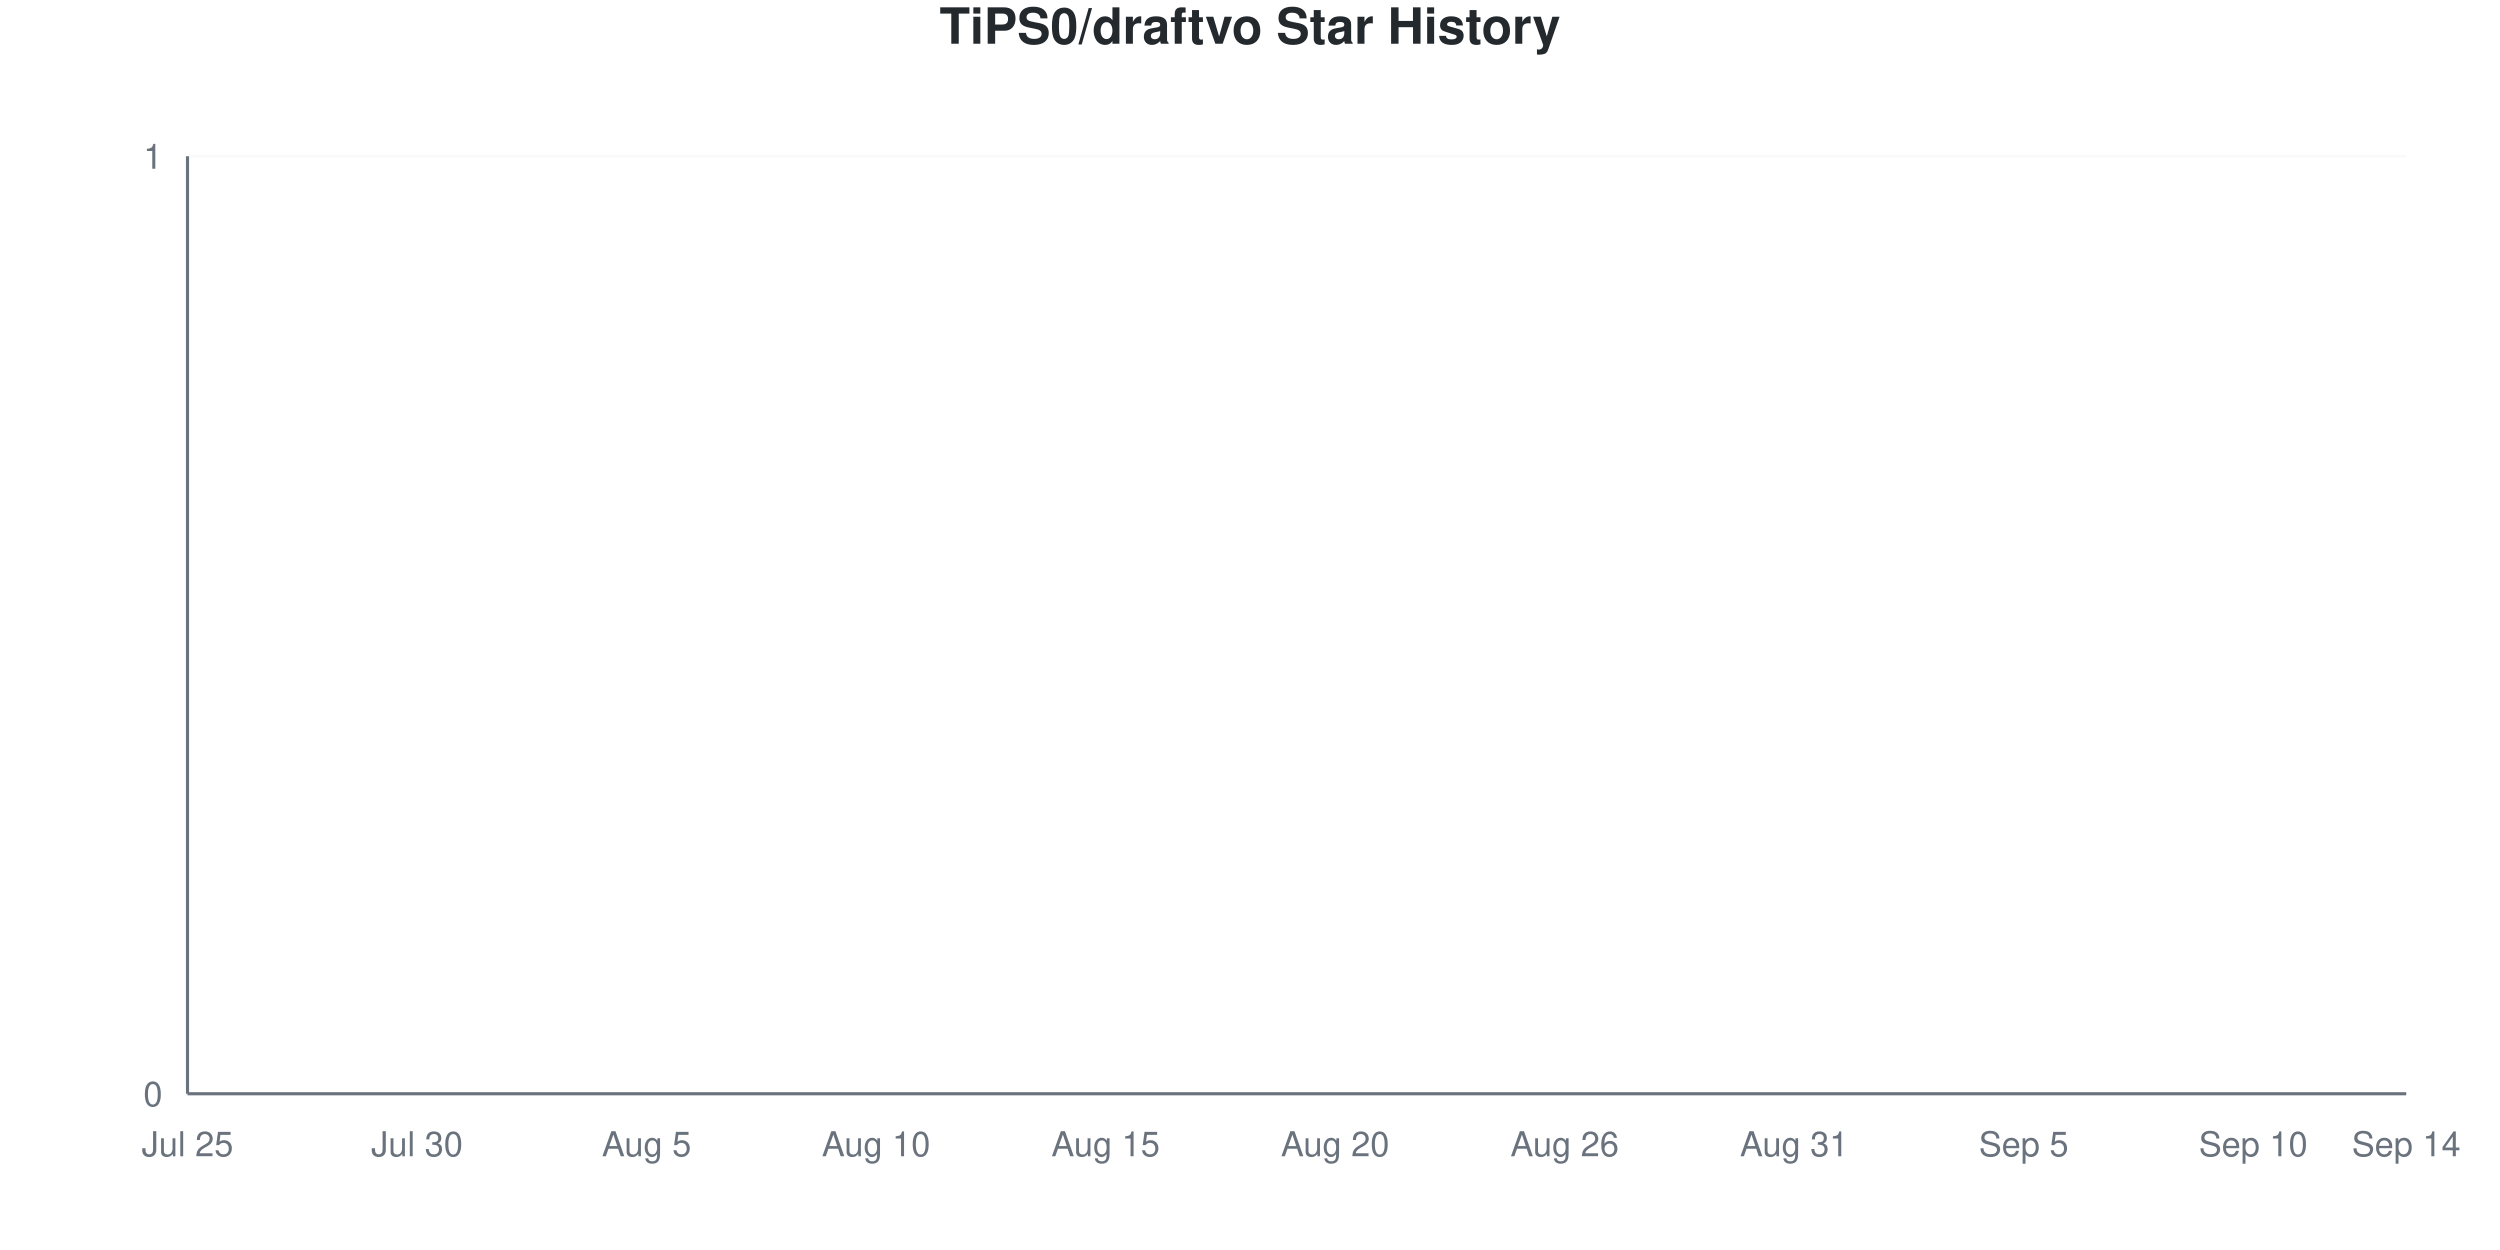
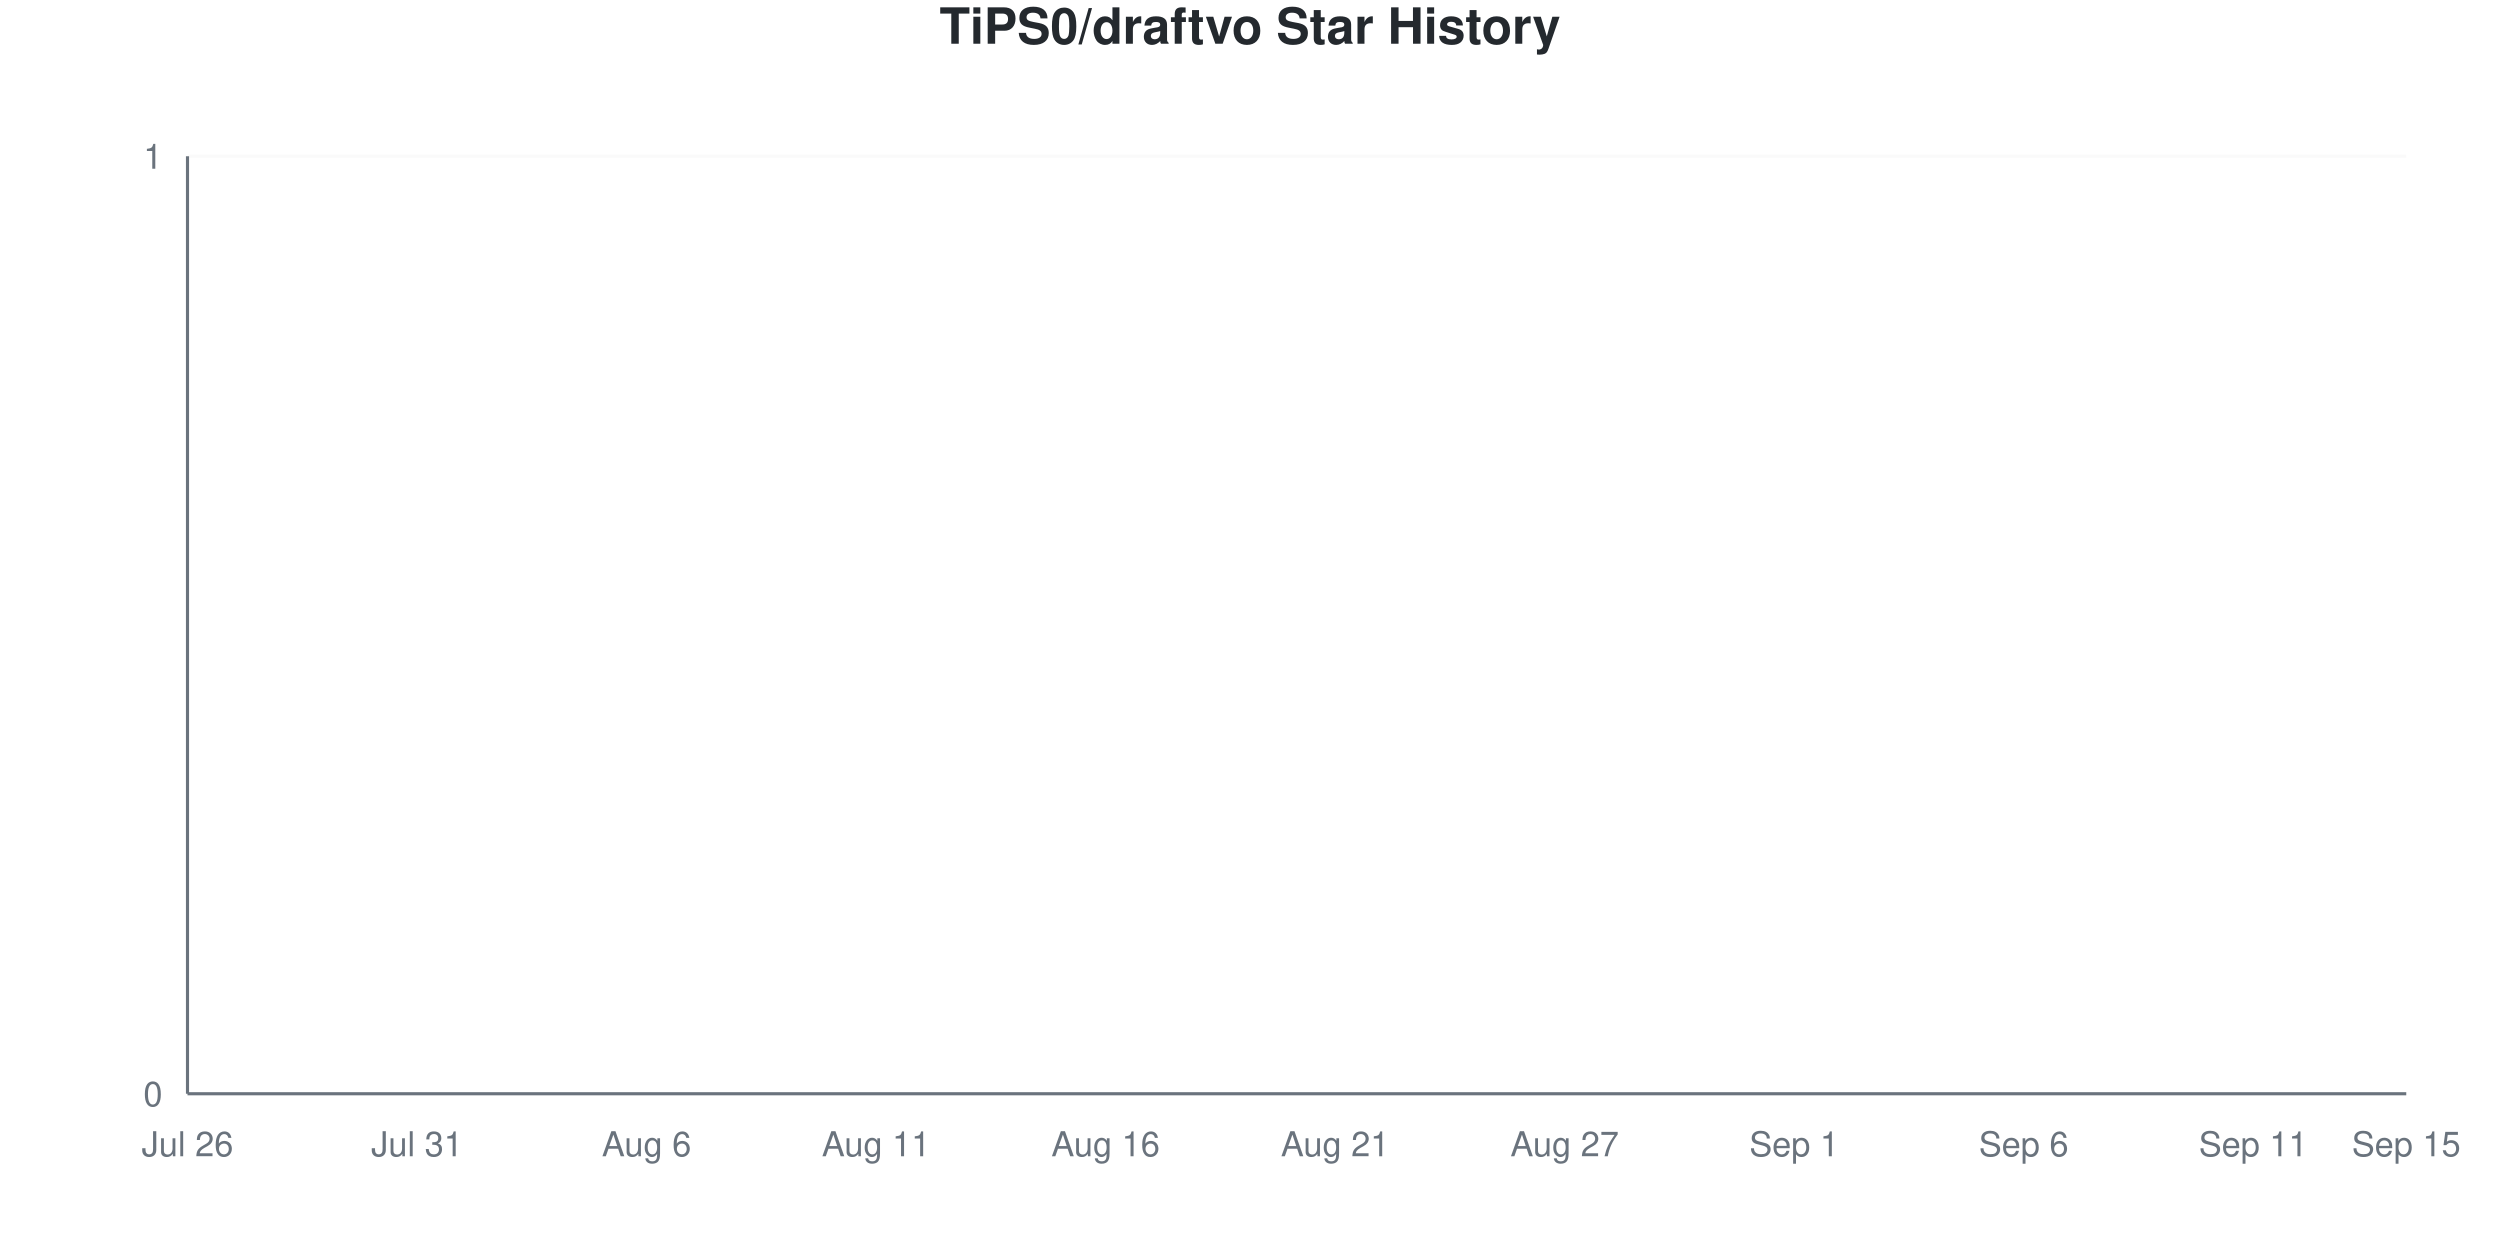
<svg xmlns="http://www.w3.org/2000/svg" viewBox="0 0 800 400" width="800" height="400">
  <style>
    @keyframes drawLine {
      to { stroke-dashoffset: 0; }
    }
    @keyframes fadeInPoint {
      from { opacity: 0; }
      to { opacity: 1; }
    }
    .data-line-0 {
      stroke-dasharray: 1065;
      stroke-dashoffset: 1065;
      animation: drawLine 2s ease-out forwards;
    }
    .data-point {
      opacity: 0;
      animation: fadeInPoint 0.5s ease-out forwards;
    }
    .chart-bg { fill: #fff; }
    .chart-text { fill: #24292e; }
    .chart-muted { fill: #6a737d; }
    .chart-grid { stroke: #eee; }
    .chart-axis { stroke: #6a737d; }
    @media (prefers-color-scheme: dark) {
      .chart-bg { fill: #0d1117; }
      .chart-text { fill: #e6edf3; }
      .chart-muted { fill: #8b949e; }
      .chart-grid { stroke: #21262d; }
      .chart-axis { stroke: #8b949e; }
    }
  </style>
  <rect width="800" height="400" class="chart-bg" />
  <text x="400" y="14" text-anchor="middle" class="chart-text" font-size="16" font-weight="bold" font-family="-apple-system, BlinkMacSystemFont, 'Segoe UI', Helvetica, Arial, sans-serif">TiPS0/draftvo Star History</text>
  <g class="grid">
    <line x1="60" y1="350" x2="770" y2="350" class="chart-grid" stroke-opacity="0.3" />
    <text x="52" y="354" text-anchor="end" class="chart-muted" font-size="11" font-family="-apple-system, BlinkMacSystemFont, 'Segoe UI', Helvetica, Arial, sans-serif">0</text>
    <line x1="60" y1="50" x2="770" y2="50" class="chart-grid" stroke-opacity="0.3" />
    <text x="52" y="54" text-anchor="end" class="chart-muted" font-size="11" font-family="-apple-system, BlinkMacSystemFont, 'Segoe UI', Helvetica, Arial, sans-serif">1</text>
  </g>
  <g class="milestones">
    
  </g>
  <g class="x-axis">
-     <text x="60" y="370" text-anchor="middle" class="chart-muted" font-size="11" font-family="-apple-system, BlinkMacSystemFont, 'Segoe UI', Helvetica, Arial, sans-serif">Jul 25</text>
-     <text x="133.448" y="370" text-anchor="middle" class="chart-muted" font-size="11" font-family="-apple-system, BlinkMacSystemFont, 'Segoe UI', Helvetica, Arial, sans-serif">Jul 30</text>
-     <text x="206.897" y="370" text-anchor="middle" class="chart-muted" font-size="11" font-family="-apple-system, BlinkMacSystemFont, 'Segoe UI', Helvetica, Arial, sans-serif">Aug 5</text>
-     <text x="280.345" y="370" text-anchor="middle" class="chart-muted" font-size="11" font-family="-apple-system, BlinkMacSystemFont, 'Segoe UI', Helvetica, Arial, sans-serif">Aug 10</text>
-     <text x="353.793" y="370" text-anchor="middle" class="chart-muted" font-size="11" font-family="-apple-system, BlinkMacSystemFont, 'Segoe UI', Helvetica, Arial, sans-serif">Aug 15</text>
-     <text x="427.241" y="370" text-anchor="middle" class="chart-muted" font-size="11" font-family="-apple-system, BlinkMacSystemFont, 'Segoe UI', Helvetica, Arial, sans-serif">Aug 20</text>
-     <text x="500.69" y="370" text-anchor="middle" class="chart-muted" font-size="11" font-family="-apple-system, BlinkMacSystemFont, 'Segoe UI', Helvetica, Arial, sans-serif">Aug 26</text>
-     <text x="574.138" y="370" text-anchor="middle" class="chart-muted" font-size="11" font-family="-apple-system, BlinkMacSystemFont, 'Segoe UI', Helvetica, Arial, sans-serif">Aug 31</text>
-     <text x="647.586" y="370" text-anchor="middle" class="chart-muted" font-size="11" font-family="-apple-system, BlinkMacSystemFont, 'Segoe UI', Helvetica, Arial, sans-serif">Sep 5</text>
-     <text x="721.034" y="370" text-anchor="middle" class="chart-muted" font-size="11" font-family="-apple-system, BlinkMacSystemFont, 'Segoe UI', Helvetica, Arial, sans-serif">Sep 10</text>
-     <text x="770" y="370" text-anchor="middle" class="chart-muted" font-size="11" font-family="-apple-system, BlinkMacSystemFont, 'Segoe UI', Helvetica, Arial, sans-serif">Sep 14</text>
+     <text x="60" y="370" text-anchor="middle" class="chart-muted" font-size="11" font-family="-apple-system, BlinkMacSystemFont, 'Segoe UI', Helvetica, Arial, sans-serif">Jul 26</text>
+     <text x="133.448" y="370" text-anchor="middle" class="chart-muted" font-size="11" font-family="-apple-system, BlinkMacSystemFont, 'Segoe UI', Helvetica, Arial, sans-serif">Jul 31</text>
+     <text x="206.897" y="370" text-anchor="middle" class="chart-muted" font-size="11" font-family="-apple-system, BlinkMacSystemFont, 'Segoe UI', Helvetica, Arial, sans-serif">Aug 6</text>
+     <text x="280.345" y="370" text-anchor="middle" class="chart-muted" font-size="11" font-family="-apple-system, BlinkMacSystemFont, 'Segoe UI', Helvetica, Arial, sans-serif">Aug 11</text>
+     <text x="353.793" y="370" text-anchor="middle" class="chart-muted" font-size="11" font-family="-apple-system, BlinkMacSystemFont, 'Segoe UI', Helvetica, Arial, sans-serif">Aug 16</text>
+     <text x="427.241" y="370" text-anchor="middle" class="chart-muted" font-size="11" font-family="-apple-system, BlinkMacSystemFont, 'Segoe UI', Helvetica, Arial, sans-serif">Aug 21</text>
+     <text x="500.69" y="370" text-anchor="middle" class="chart-muted" font-size="11" font-family="-apple-system, BlinkMacSystemFont, 'Segoe UI', Helvetica, Arial, sans-serif">Aug 27</text>
+     <text x="574.138" y="370" text-anchor="middle" class="chart-muted" font-size="11" font-family="-apple-system, BlinkMacSystemFont, 'Segoe UI', Helvetica, Arial, sans-serif">Sep 1</text>
+     <text x="647.586" y="370" text-anchor="middle" class="chart-muted" font-size="11" font-family="-apple-system, BlinkMacSystemFont, 'Segoe UI', Helvetica, Arial, sans-serif">Sep 6</text>
+     <text x="721.034" y="370" text-anchor="middle" class="chart-muted" font-size="11" font-family="-apple-system, BlinkMacSystemFont, 'Segoe UI', Helvetica, Arial, sans-serif">Sep 11</text>
+     <text x="770" y="370" text-anchor="middle" class="chart-muted" font-size="11" font-family="-apple-system, BlinkMacSystemFont, 'Segoe UI', Helvetica, Arial, sans-serif">Sep 15</text>
  </g>
  <line x1="60" y1="50" x2="60" y2="350" class="chart-axis" stroke-width="1" />
  <line x1="60" y1="350" x2="770" y2="350" class="chart-axis" stroke-width="1" />
  <path d="M60,350 L60,350 C68.161,350 76.322,350 84.483,350 C92.644,350 100.805,350 108.966,350 C117.126,350 125.287,350 133.448,350 C141.609,350 149.77,350 157.931,350 C166.092,350 174.253,350 182.414,350 C190.575,350 198.736,350 206.897,350 C215.057,350 223.218,350 231.379,350 C239.54,350 247.701,350 255.862,350 C264.023,350 272.184,350 280.345,350 C288.506,350 296.667,350 304.828,350 C312.989,350 321.149,350 329.31,350 C337.471,350 345.632,350 353.793,350 C361.954,350 370.115,350 378.276,350 C386.437,350 394.598,350 402.759,350 C410.92,350 419.08,350 427.241,350 C435.402,350 443.563,350 451.724,350 C459.885,350 468.046,350 476.207,350 C484.368,350 492.529,350 500.69,350 C508.851,350 517.011,350 525.172,350 C533.333,350 541.494,350 549.655,350 C557.816,350 565.977,350 574.138,350 C582.299,350 590.46,350 598.621,350 C606.782,350 614.943,350 623.103,350 C631.264,350 639.425,350 647.586,350 C655.747,350 663.908,350 672.069,350 C680.23,350 688.391,350 696.552,350 C704.713,350 712.874,350 721.034,350 C729.195,350 737.356,350 745.517,350 C753.678,350 761.839,350 770,350 L770,350 L60,350 Z" fill="#dfb317" fill-opacity="0.1" />
  <path d="M60,350 L60,350 C68.161,350 76.322,350 84.483,350 C92.644,350 100.805,350 108.966,350 C117.126,350 125.287,350 133.448,350 C141.609,350 149.77,350 157.931,350 C166.092,350 174.253,350 182.414,350 C190.575,350 198.736,350 206.897,350 C215.057,350 223.218,350 231.379,350 C239.54,350 247.701,350 255.862,350 C264.023,350 272.184,350 280.345,350 C288.506,350 296.667,350 304.828,350 C312.989,350 321.149,350 329.31,350 C337.471,350 345.632,350 353.793,350 C361.954,350 370.115,350 378.276,350 C386.437,350 394.598,350 402.759,350 C410.92,350 419.08,350 427.241,350 C435.402,350 443.563,350 451.724,350 C459.885,350 468.046,350 476.207,350 C484.368,350 492.529,350 500.69,350 C508.851,350 517.011,350 525.172,350 C533.333,350 541.494,350 549.655,350 C557.816,350 565.977,350 574.138,350 C582.299,350 590.46,350 598.621,350 C606.782,350 614.943,350 623.103,350 C631.264,350 639.425,350 647.586,350 C655.747,350 663.908,350 672.069,350 C680.23,350 688.391,350 696.552,350 C704.713,350 712.874,350 721.034,350 C729.195,350 737.356,350 745.517,350 C753.678,350 761.839,350 770,350" fill="none" stroke="#dfb317" stroke-width="2.5" class="data-line-0" />
  <g class="points">
    <circle cx="60" cy="350" r="4" fill="#dfb317" class="data-point" style="animation-delay: 1.50s" />
    <circle cx="84.483" cy="350" r="4" fill="#dfb317" class="data-point" style="animation-delay: 1.55s" />
    <circle cx="108.966" cy="350" r="4" fill="#dfb317" class="data-point" style="animation-delay: 1.60s" />
    <circle cx="133.448" cy="350" r="4" fill="#dfb317" class="data-point" style="animation-delay: 1.65s" />
    <circle cx="157.931" cy="350" r="4" fill="#dfb317" class="data-point" style="animation-delay: 1.70s" />
    <circle cx="182.414" cy="350" r="4" fill="#dfb317" class="data-point" style="animation-delay: 1.75s" />
    <circle cx="206.897" cy="350" r="4" fill="#dfb317" class="data-point" style="animation-delay: 1.80s" />
    <circle cx="231.379" cy="350" r="4" fill="#dfb317" class="data-point" style="animation-delay: 1.85s" />
    <circle cx="255.862" cy="350" r="4" fill="#dfb317" class="data-point" style="animation-delay: 1.90s" />
    <circle cx="280.345" cy="350" r="4" fill="#dfb317" class="data-point" style="animation-delay: 1.95s" />
    <circle cx="304.828" cy="350" r="4" fill="#dfb317" class="data-point" style="animation-delay: 2.00s" />
    <circle cx="329.31" cy="350" r="4" fill="#dfb317" class="data-point" style="animation-delay: 2.05s" />
    <circle cx="353.793" cy="350" r="4" fill="#dfb317" class="data-point" style="animation-delay: 2.10s" />
    <circle cx="378.276" cy="350" r="4" fill="#dfb317" class="data-point" style="animation-delay: 2.15s" />
    <circle cx="402.759" cy="350" r="4" fill="#dfb317" class="data-point" style="animation-delay: 2.20s" />
    <circle cx="427.241" cy="350" r="4" fill="#dfb317" class="data-point" style="animation-delay: 2.25s" />
    <circle cx="451.724" cy="350" r="4" fill="#dfb317" class="data-point" style="animation-delay: 2.30s" />
    <circle cx="476.207" cy="350" r="4" fill="#dfb317" class="data-point" style="animation-delay: 2.35s" />
    <circle cx="500.69" cy="350" r="4" fill="#dfb317" class="data-point" style="animation-delay: 2.40s" />
    <circle cx="525.172" cy="350" r="4" fill="#dfb317" class="data-point" style="animation-delay: 2.45s" />
    <circle cx="549.655" cy="350" r="4" fill="#dfb317" class="data-point" style="animation-delay: 2.50s" />
    <circle cx="574.138" cy="350" r="4" fill="#dfb317" class="data-point" style="animation-delay: 2.55s" />
    <circle cx="598.621" cy="350" r="4" fill="#dfb317" class="data-point" style="animation-delay: 2.60s" />
    <circle cx="623.103" cy="350" r="4" fill="#dfb317" class="data-point" style="animation-delay: 2.65s" />
    <circle cx="647.586" cy="350" r="4" fill="#dfb317" class="data-point" style="animation-delay: 2.70s" />
    <circle cx="672.069" cy="350" r="4" fill="#dfb317" class="data-point" style="animation-delay: 2.75s" />
    <circle cx="696.552" cy="350" r="4" fill="#dfb317" class="data-point" style="animation-delay: 2.80s" />
    <circle cx="721.034" cy="350" r="4" fill="#dfb317" class="data-point" style="animation-delay: 2.85s" />
    <circle cx="745.517" cy="350" r="4" fill="#dfb317" class="data-point" style="animation-delay: 2.90s" />
    <circle cx="770" cy="350" r="4" fill="#dfb317" class="data-point" style="animation-delay: 2.95s" />
  </g>
</svg>
